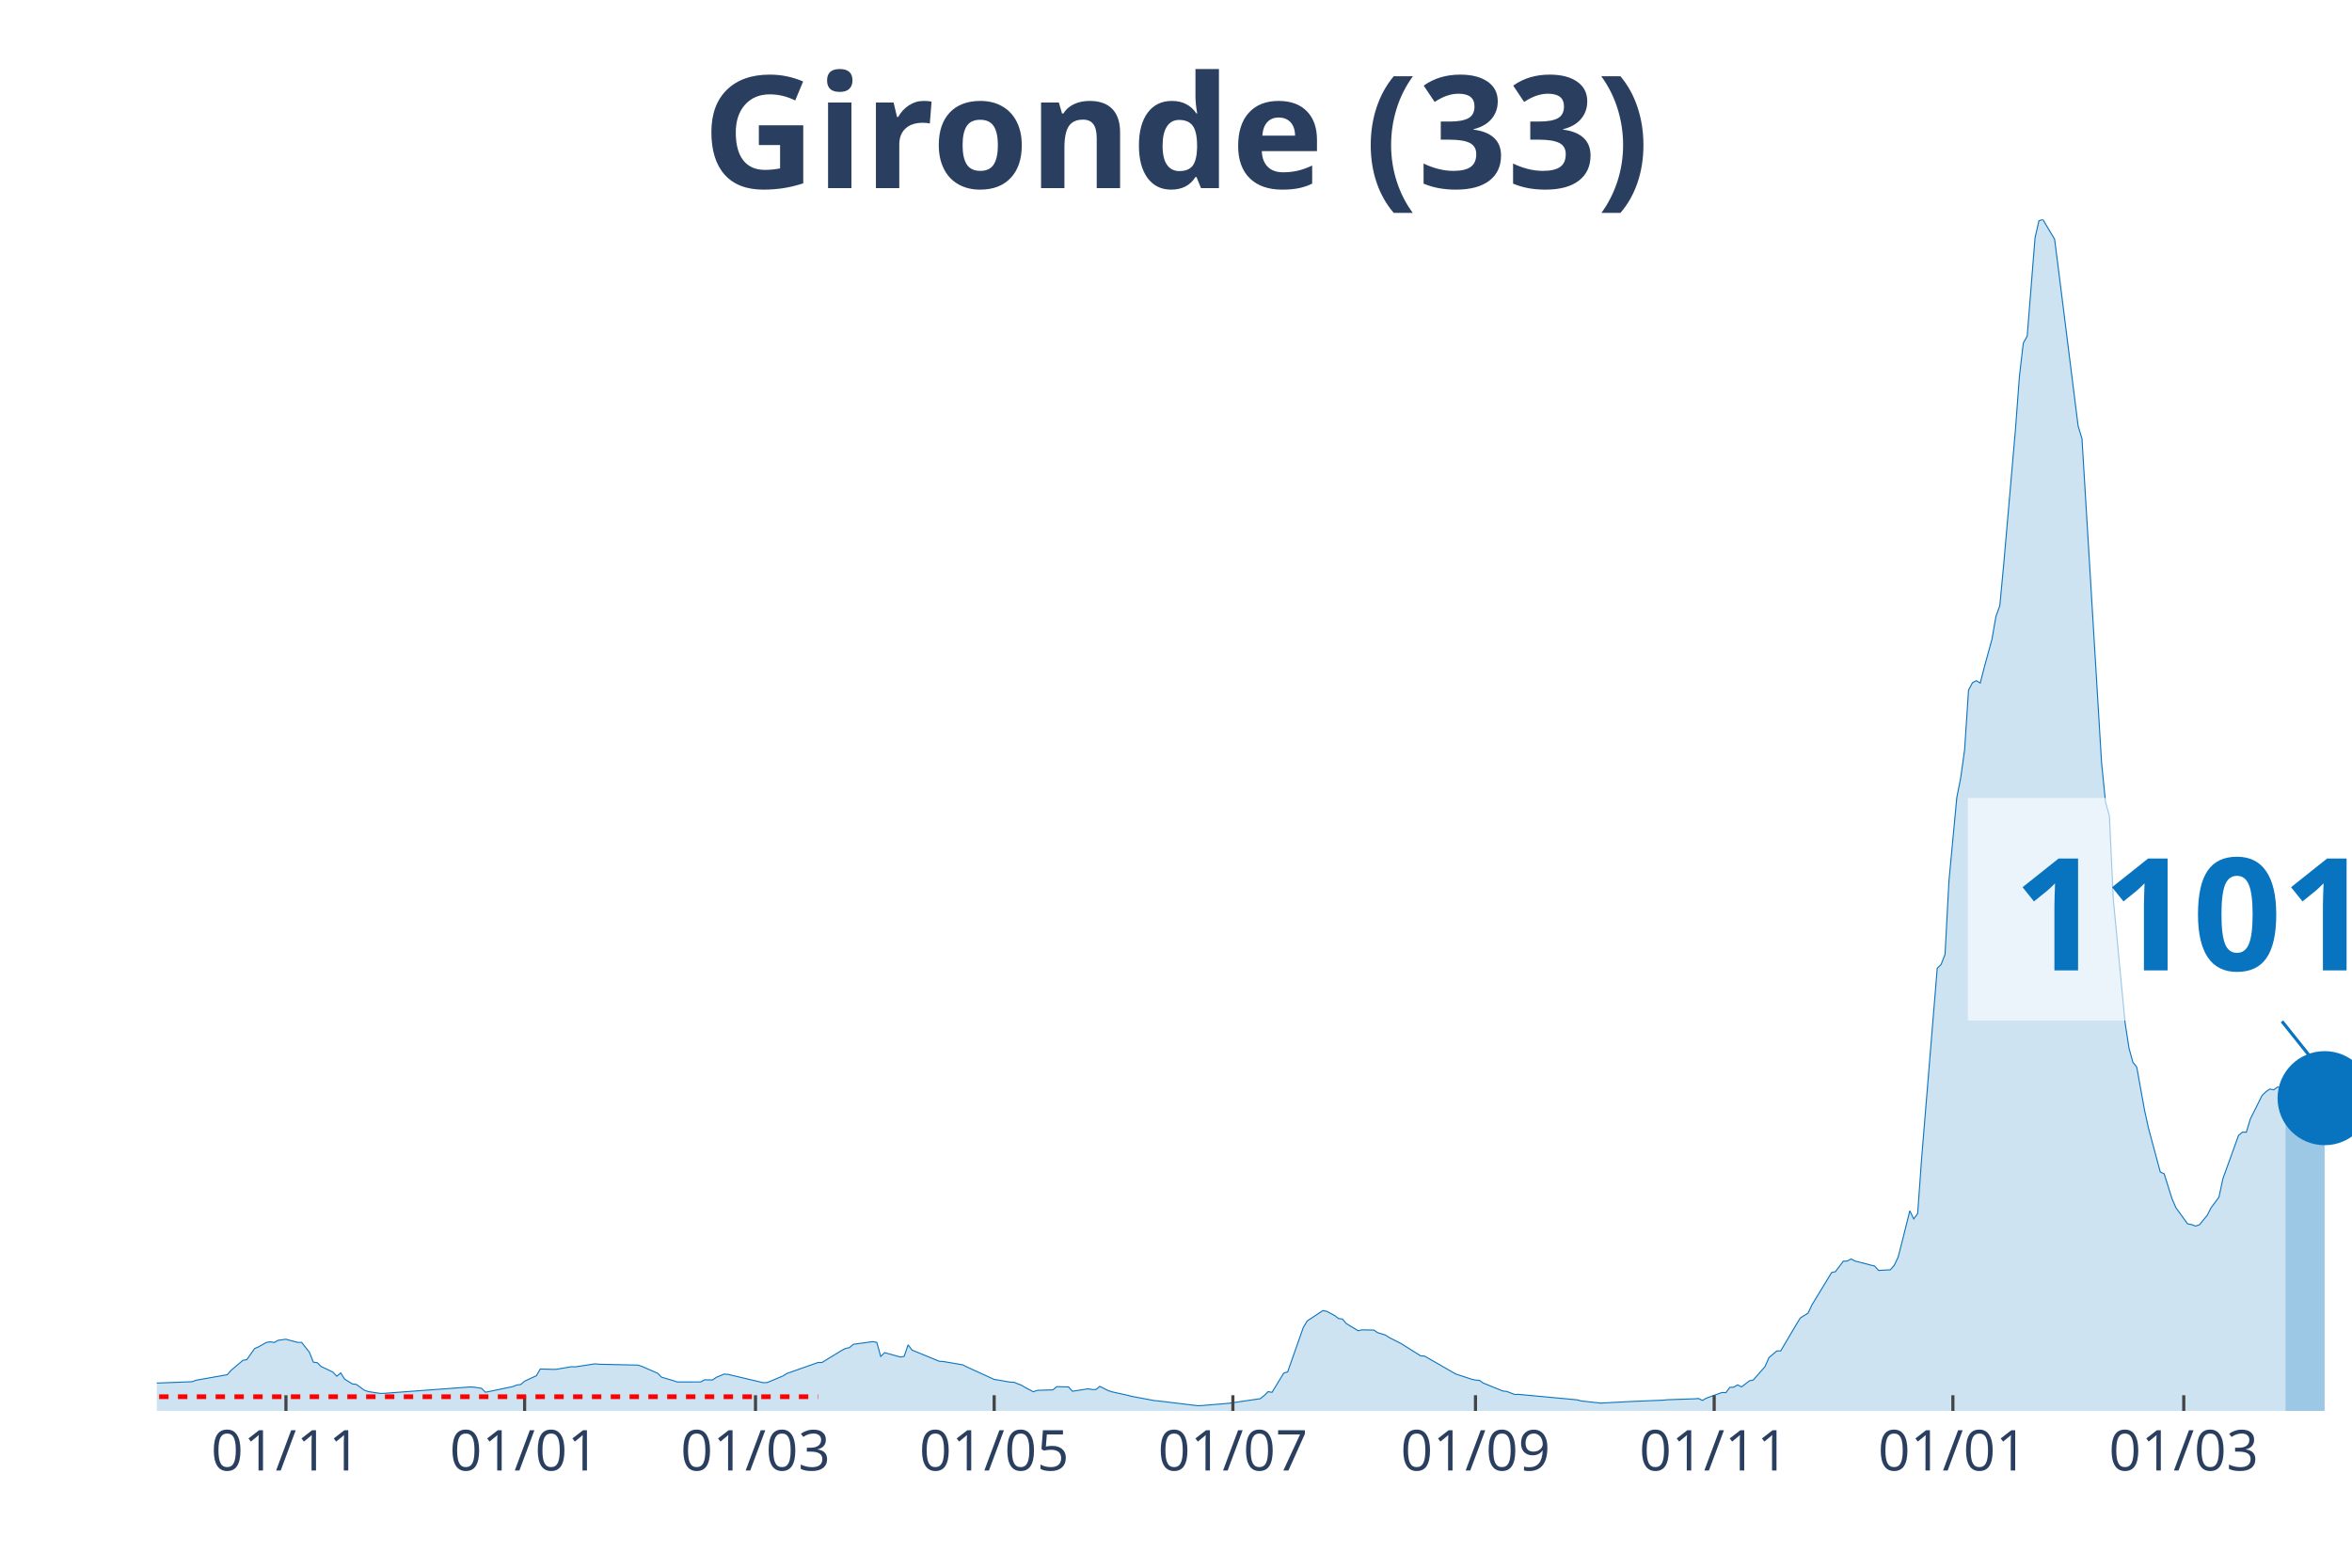
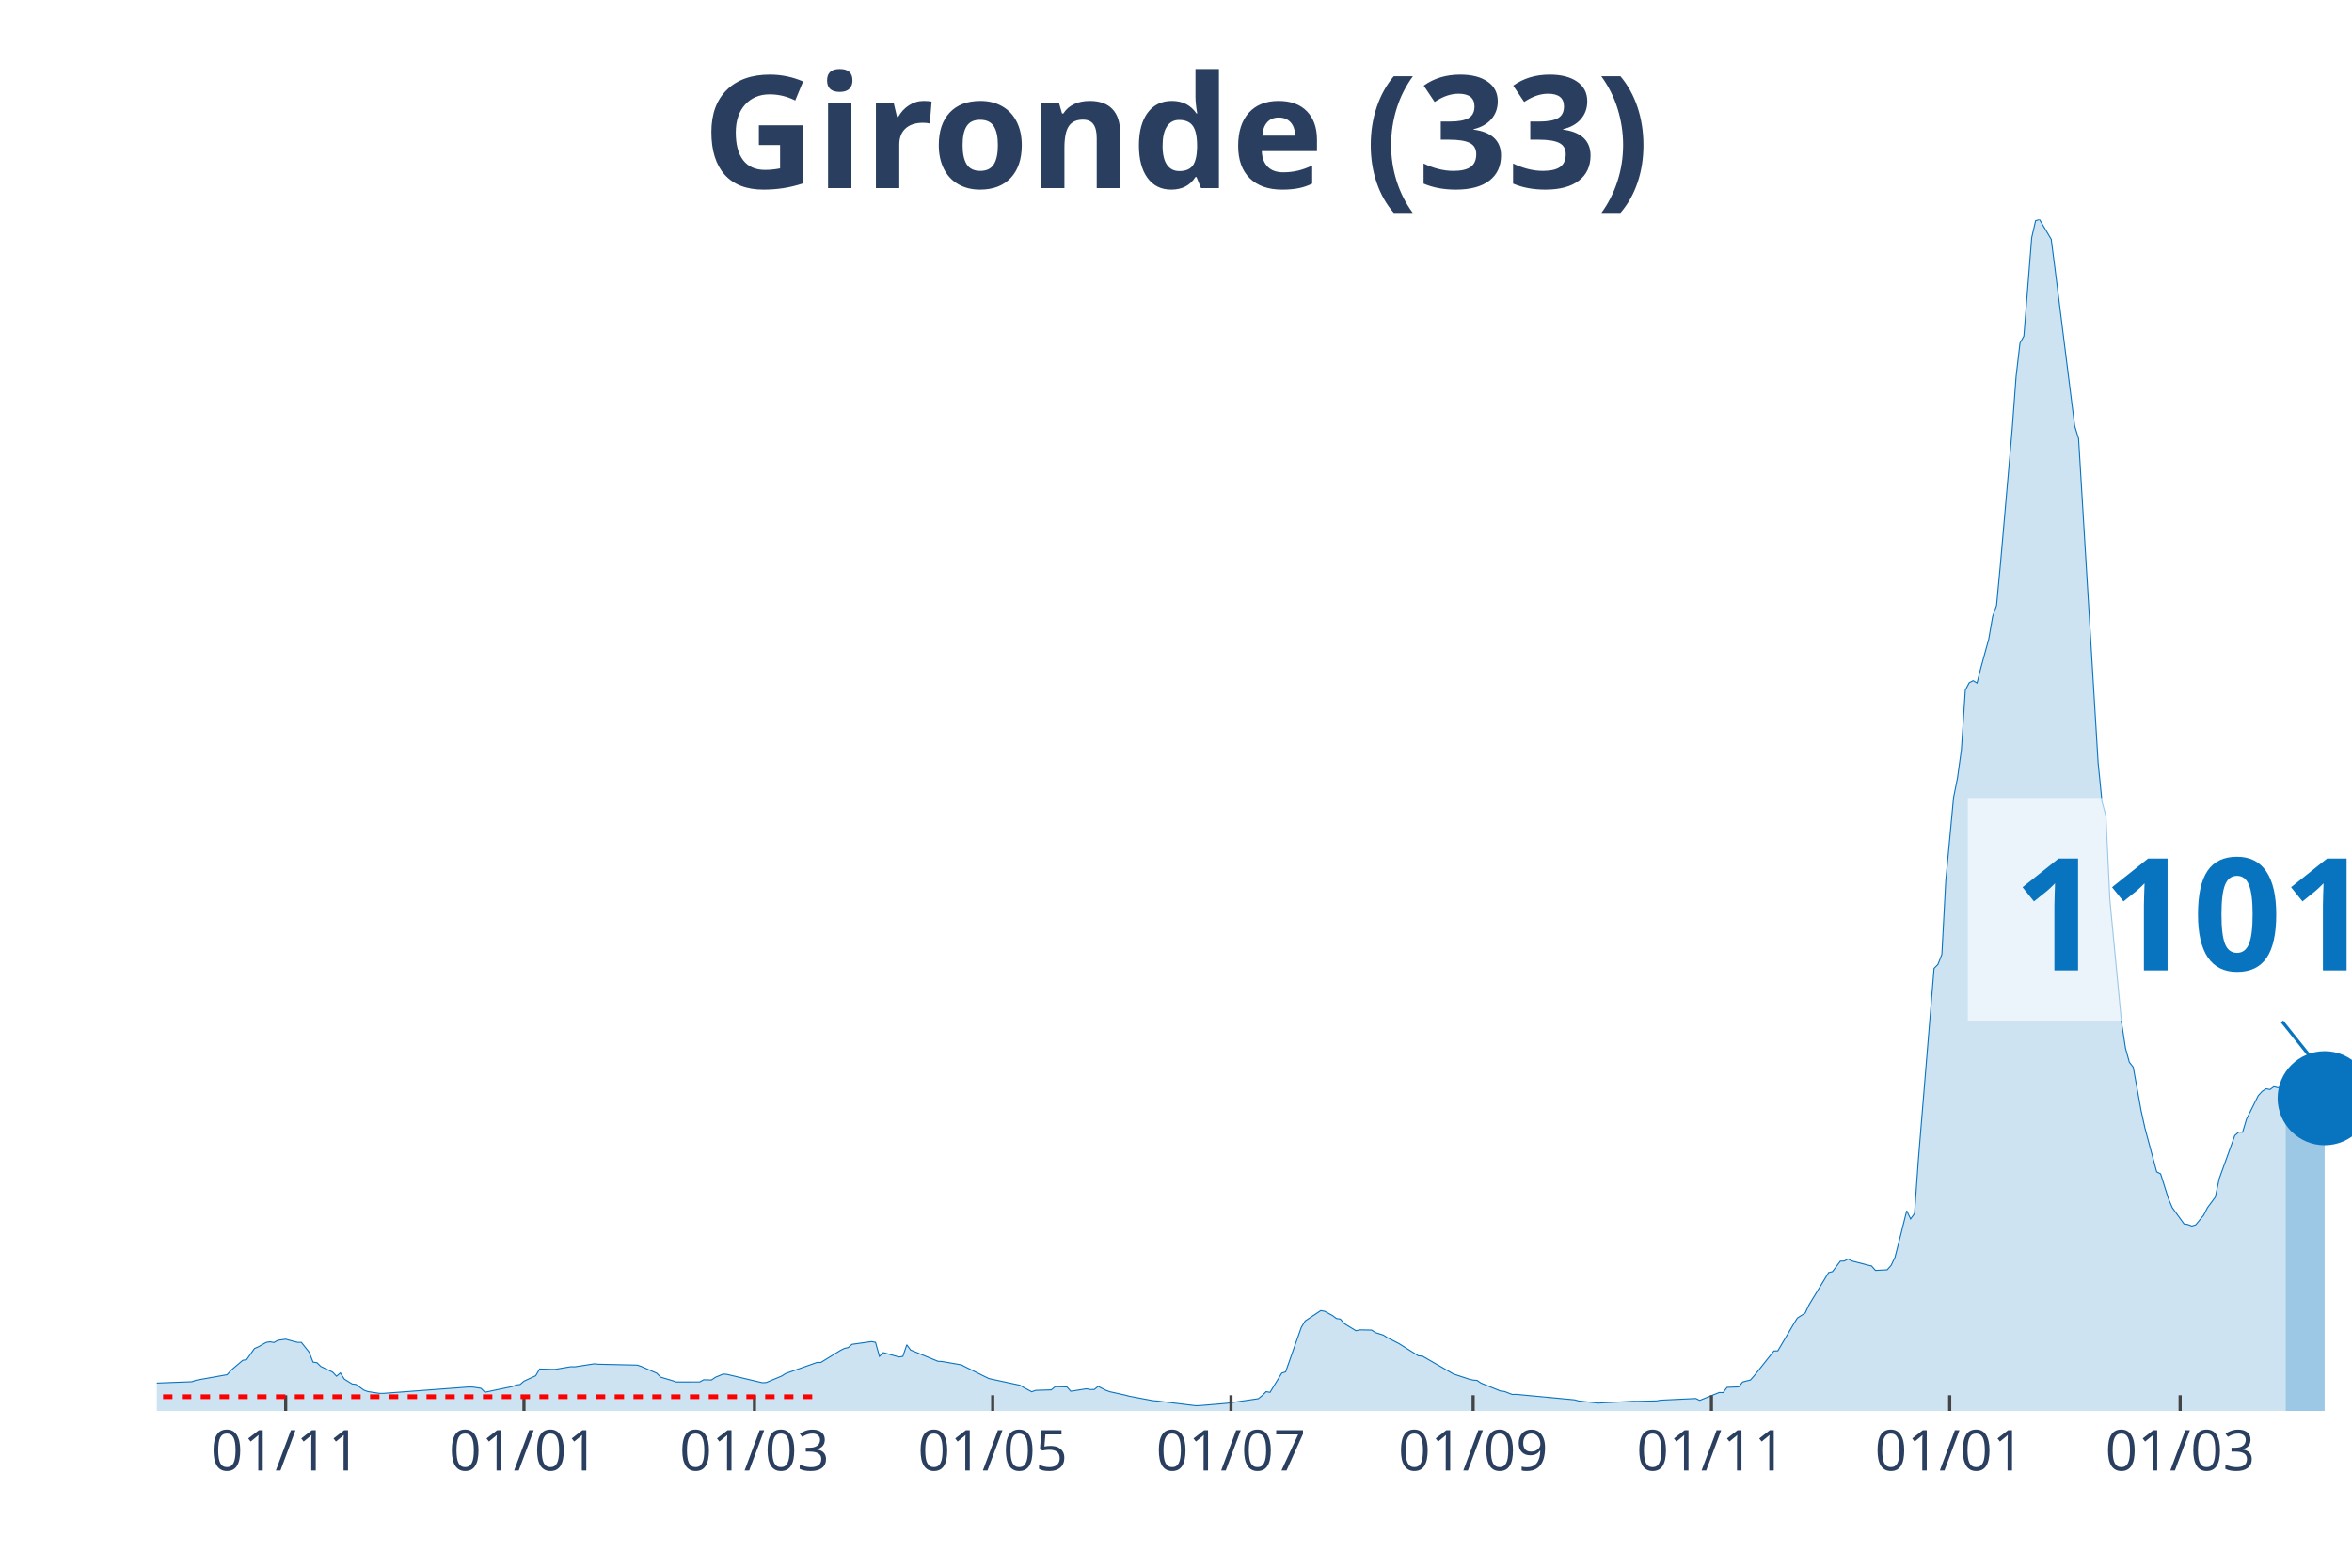
<svg xmlns="http://www.w3.org/2000/svg" class="main-svg" width="1125" height="750" style="" viewBox="0 0 750 500">
  <rect x="0" y="0" width="750" height="500" style="fill: rgb(0, 0, 0); fill-opacity: 0;" />
-   <defs id="defs-b20a45">
+   <defs id="defs-135006">
    <g class="clips">
-       <clipPath id="clipb20a45xyplot" class="plotclip">
+       <clipPath id="clip135006xyplot" class="plotclip">
        <rect width="700" height="380" />
      </clipPath>
-       <clipPath class="axesclip" id="clipb20a45x">
+       <clipPath class="axesclip" id="clip135006x">
        <rect x="50" y="0" width="700" height="500" />
      </clipPath>
-       <clipPath class="axesclip" id="clipb20a45y">
+       <clipPath class="axesclip" id="clip135006y">
        <rect x="0" y="70" width="750" height="380" />
      </clipPath>
-       <clipPath class="axesclip" id="clipb20a45xy">
+       <clipPath class="axesclip" id="clip135006xy">
        <rect x="50" y="70" width="700" height="380" />
      </clipPath>
    </g>
    <g class="gradients" />
  </defs>
  <g class="bglayer">
    <rect class="bg" x="50" y="70" width="700" height="380" style="fill: rgb(0, 0, 0); fill-opacity: 0; stroke-width: 0;" />
  </g>
  <g class="layer-below">
    <g class="imagelayer" />
    <g class="shapelayer" />
  </g>
  <g class="cartesianlayer">
    <g class="subplot xy">
      <g class="layer-subplot">
        <g class="shapelayer" />
        <g class="imagelayer" />
      </g>
      <g class="gridlayer">
        <g class="x">
-           <path class="xgrid crisp" transform="translate(91.18,0)" d="M0,70v380" style="stroke: rgb(255, 255, 255); stroke-opacity: 1; stroke-width: 1px;" />
-           <path class="xgrid crisp" transform="translate(167.29,0)" d="M0,70v380" style="stroke: rgb(255, 255, 255); stroke-opacity: 1; stroke-width: 1px;" />
-           <path class="xgrid crisp" transform="translate(240.91,0)" d="M0,70v380" style="stroke: rgb(255, 255, 255); stroke-opacity: 1; stroke-width: 1px;" />
-           <path class="xgrid crisp" transform="translate(317.02,0)" d="M0,70v380" style="stroke: rgb(255, 255, 255); stroke-opacity: 1; stroke-width: 1px;" />
-           <path class="xgrid crisp" transform="translate(393.14,0)" d="M0,70v380" style="stroke: rgb(255, 255, 255); stroke-opacity: 1; stroke-width: 1px;" />
-           <path class="xgrid crisp" transform="translate(470.5,0)" d="M0,70v380" style="stroke: rgb(255, 255, 255); stroke-opacity: 1; stroke-width: 1px;" />
-           <path class="xgrid crisp" transform="translate(546.61,0)" d="M0,70v380" style="stroke: rgb(255, 255, 255); stroke-opacity: 1; stroke-width: 1px;" />
-           <path class="xgrid crisp" transform="translate(622.73,0)" d="M0,70v380" style="stroke: rgb(255, 255, 255); stroke-opacity: 1; stroke-width: 1px;" />
-           <path class="xgrid crisp" transform="translate(696.35,0)" d="M0,70v380" style="stroke: rgb(255, 255, 255); stroke-opacity: 1; stroke-width: 1px;" />
+           <path class="xgrid crisp" transform="translate(91.1,0)" d="M0,70v380" style="stroke: rgb(255, 255, 255); stroke-opacity: 1; stroke-width: 1px;" />
+           <path class="xgrid crisp" transform="translate(167.08,0)" d="M0,70v380" style="stroke: rgb(255, 255, 255); stroke-opacity: 1; stroke-width: 1px;" />
+           <path class="xgrid crisp" transform="translate(240.57,0)" d="M0,70v380" style="stroke: rgb(255, 255, 255); stroke-opacity: 1; stroke-width: 1px;" />
+           <path class="xgrid crisp" transform="translate(316.55,0)" d="M0,70v380" style="stroke: rgb(255, 255, 255); stroke-opacity: 1; stroke-width: 1px;" />
+           <path class="xgrid crisp" transform="translate(392.53,0)" d="M0,70v380" style="stroke: rgb(255, 255, 255); stroke-opacity: 1; stroke-width: 1px;" />
+           <path class="xgrid crisp" transform="translate(469.75,0)" d="M0,70v380" style="stroke: rgb(255, 255, 255); stroke-opacity: 1; stroke-width: 1px;" />
+           <path class="xgrid crisp" transform="translate(545.73,0)" d="M0,70v380" style="stroke: rgb(255, 255, 255); stroke-opacity: 1; stroke-width: 1px;" />
+           <path class="xgrid crisp" transform="translate(621.71,0)" d="M0,70v380" style="stroke: rgb(255, 255, 255); stroke-opacity: 1; stroke-width: 1px;" />
+           <path class="xgrid crisp" transform="translate(695.2,0)" d="M0,70v380" style="stroke: rgb(255, 255, 255); stroke-opacity: 1; stroke-width: 1px;" />
        </g>
        <g class="y" />
      </g>
      <g class="zerolinelayer" />
      <path class="xlines-below" />
      <path class="ylines-below" />
      <g class="overlines-below" />
      <g class="xaxislayer-below" />
      <g class="yaxislayer-below" />
      <g class="overaxes-below" />
-       <g class="plot" transform="translate(50, 70)" clip-path="url('#clipb20a45xyplot')">
+       <g class="plot" transform="translate(50, 70)" clip-path="url('#clip135006xyplot')">
        <g class="scatterlayer mlayer">
-           <g class="trace scatter trace639c94" style="stroke-miterlimit: 2;">
+           <g class="trace scatter trace9fcafe" style="stroke-miterlimit: 2;">
            <g class="fills">
              <g>
-                 <path class="js-fill" d="M678.79,380L-169.7,380L-169.7,379.86L-58.65,378.04L-57.4,377.75L-42.42,368.64L-41.18,368.59L-36.19,364.74L-34.94,364.13L-29.95,364.72L-28.7,365.63L-18.72,367.14L-17.47,367.12L-13.73,367.65L-12.48,368.68L-6.24,370.76L-4.99,370.84L-1.25,371.15L0,371.12L11.23,370.69L12.48,370.22L22.46,368.45L23.71,367.04L27.45,363.87L28.7,363.65L31.19,360.1L32.44,359.57L34.94,358.15L36.19,357.96L37.43,358.18L38.68,357.48L41.18,357.13L42.42,357.48L44.92,358.14L46.17,358.14L48.66,361.27L49.91,364.44L51.16,364.62L52.41,365.83L56.15,367.61L57.4,368.93L58.65,367.88L59.89,369.85L62.39,371.4L63.64,371.55L66.13,373.36L67.38,373.82L71.12,374.4L72.37,374.4L99.82,372.36L101.07,372.41L103.57,372.79L104.81,374.05L113.55,372.23L114.8,371.73L116.04,371.58L117.29,370.51L121.03,368.78L122.28,366.63L126.02,366.74L127.27,366.74L132.26,365.9L133.51,365.94L139.75,364.98L141,365.11L153.48,365.39L154.72,365.81L159.71,367.98L160.96,369.24L164.71,370.34L165.95,370.77L173.44,370.76L174.69,370.07L177.18,370.13L178.43,369.28L180.93,368.24L182.17,368.35L193.4,371L194.65,370.95L199.64,368.86L200.89,368.07L210.87,364.55L212.12,364.55L218.36,360.72L219.61,360.08L220.86,359.81L222.1,358.76L228.34,357.89L229.59,358.14L230.84,362.61L232.09,361.41L237.08,362.8L238.32,362.61L239.57,358.92L240.82,360.59L249.55,364.18L250.8,364.24L257.04,365.31L258.29,365.97L267.02,369.95L268.27,370.14L272.01,370.8L273.26,370.85L275.76,371.82L277.01,372.57L279.5,373.89L280.75,373.44L285.74,373.28L286.99,372.26L290.73,372.34L291.98,373.73L296.97,372.94L298.22,373.18L299.47,373.17L300.71,372.16L303.21,373.44L304.46,373.88L309.45,374.98L310.7,375.32L318.18,376.72L319.43,376.82L331.91,378.34L333.16,378.3L340.64,377.67L341.89,377.56L351.87,376.1L353.12,375.1L354.37,373.85L355.61,374.08L359.36,367.94L360.61,367.54L365.6,353.35L366.84,351.3L371.84,348L373.08,348.23L375.58,349.58L376.83,350.52L378.07,350.7L379.32,352.14L383.07,354.42L384.31,354.15L388.06,354.21L389.3,355.03L391.8,355.81L393.05,356.62L396.79,358.52L398.04,359.31L403.03,362.44L404.28,362.51L413.01,367.54L414.26,368.24L419.25,369.88L420.5,370.17L421.75,370.26L422.99,371.12L429.23,373.65L430.48,373.79L432.98,374.75L434.22,374.72L452.94,376.47L454.19,376.82L460.43,377.51L461.68,377.44L470.41,376.98L471.66,376.93L480.39,376.57L481.64,376.44L490.37,376.14L491.62,376.04L492.87,376.64L494.12,375.93L499.11,374.12L500.36,374.16L501.6,372.49L502.85,372.42L504.1,371.69L505.35,372.33L507.84,370.4L509.09,370.13L512.83,365.85L514.08,362.99L516.58,360.88L517.83,360.85L522.82,352.39L524.06,350.37L526.56,348.79L527.81,346.14L534.05,335.88L535.29,335.57L537.79,332.24L539.04,332.2L540.29,331.53L541.53,332.2L545.28,333.15L546.52,333.49L547.77,333.77L549.02,335.19L552.76,334.99L554.01,333.61L555.26,330.99L556.51,326.14L559,316.17L560.25,318.77L561.5,317.05L562.75,299.64L567.74,238.83L568.98,237.59L570.23,234.38L571.48,210.94L573.98,184.36L575.22,178.13L576.47,169.14L577.72,150.11L578.97,147.75L580.21,147.1L581.46,147.84L582.71,142.93L585.2,133.85L586.45,126.63L587.7,123.14L588.95,109.85L592.69,66.9L593.94,50.12L595.19,39.4L596.43,37.19L598.93,5.82L600.18,0.4L601.43,0L602.67,2.11L605.17,6.31L606.42,16.06L612.66,65.82L613.9,69.93L620.14,173.23L621.39,185.66L622.64,190.24L623.89,216.86L627.63,256.07L628.88,264.26L630.12,268.78L631.37,270.38L633.87,284.23L635.12,289.87L638.86,303.78L640.11,304.38L642.6,312.29L643.85,315.19L647.59,320.35L648.84,320.56L650.09,321.04L651.34,320.64L653.83,317.61L655.08,315.18L657.58,311.81L658.82,305.96L663.81,292.16L665.06,291.07L666.31,291.12L667.56,286.93L671.3,279.43L672.55,278.18L673.8,277.34L675.04,277.59L676.29,276.68L677.54,277.01L678.79,276.81" style="fill: rgb(8, 115, 191); fill-opacity: 0.2; stroke-width: 0;" />
+                 <path class="js-fill" d="M678.83,380L-169.4,380L-169.4,379.86L-58.54,378.04L-57.3,377.75L-42.35,368.64L-41.1,368.59L-36.12,364.74L-34.88,364.13L-29.89,364.72L-28.65,365.63L-18.68,367.14L-17.44,367.12L-13.7,367.65L-12.46,368.68L-6.23,370.76L-4.98,370.84L-1.25,371.15L0,371.12L11.21,370.69L12.46,370.22L22.42,368.45L23.67,367.04L27.4,363.87L28.65,363.65L31.14,360.1L32.38,359.57L34.88,358.15L36.12,357.96L37.37,358.18L38.61,357.48L41.1,357.13L42.35,357.48L44.84,358.14L46.09,358.14L48.58,361.27L49.82,364.44L51.07,364.62L52.31,365.83L56.05,367.61L57.3,368.93L58.54,367.88L59.79,369.85L62.28,371.4L63.52,371.55L66.01,373.36L67.26,373.82L71,374.4L72.24,374.4L99.64,372.36L100.89,372.41L103.38,372.79L104.63,374.05L113.35,372.23L114.59,371.73L115.84,371.58L117.08,370.51L120.82,368.78L122.06,366.63L125.8,366.74L127.05,366.74L132.03,365.9L133.27,365.94L139.5,364.98L140.75,365.11L153.2,365.39L154.45,365.81L159.43,367.98L160.68,369.24L164.41,370.34L165.66,370.77L173.13,370.76L174.38,370.07L176.87,370.13L178.11,369.28L180.6,368.24L181.85,368.35L193.06,371L194.31,370.95L199.29,368.86L200.53,368.07L210.5,364.55L211.74,364.55L217.97,360.72L219.22,360.08L220.46,359.81L221.71,358.76L227.94,357.89L229.18,358.14L230.43,362.61L231.67,361.41L236.65,362.8L237.9,362.61L239.15,358.92L240.39,360.59L249.11,364.18L250.36,364.24L256.58,365.31L257.83,365.97L265.3,369.67L266.55,369.95L275.27,371.82L276.51,372.57L279,373.89L280.25,373.44L285.23,373.28L286.48,372.26L290.21,372.34L291.46,373.73L296.44,372.94L297.69,373.18L298.93,373.17L300.18,372.16L302.67,373.44L303.91,373.88L308.9,374.98L310.14,375.32L317.62,376.72L318.86,376.82L331.32,378.34L332.56,378.3L340.04,377.67L341.28,377.56L351.25,376.1L352.49,375.1L353.74,373.85L354.98,374.08L358.72,367.94L359.96,367.54L364.95,353.35L366.19,351.3L371.17,348L372.42,348.23L374.91,349.58L376.16,350.52L377.4,350.7L378.65,352.14L382.38,354.42L383.63,354.15L387.37,354.21L388.61,355.03L391.1,355.81L392.35,356.62L396.09,358.52L397.33,359.31L402.31,362.44L403.56,362.51L412.28,367.54L413.52,368.24L418.51,369.88L419.75,370.17L421,370.26L422.24,371.12L428.47,373.65L429.72,373.79L432.21,374.75L433.45,374.72L452.14,376.47L453.38,376.82L459.61,377.51L460.85,377.44L470.82,376.93L472.06,376.95L478.29,376.8L479.54,376.57L490.75,376.04L491.99,376.64L496.98,374.62L498.22,374.12L499.47,374.16L500.71,372.49L504.45,372.33L505.69,370.76L508.19,370.13L509.43,368.72L515.66,360.88L516.9,360.85L521.89,352.39L523.13,350.37L525.62,348.79L526.87,346.14L533.1,335.88L534.34,335.57L536.83,332.24L538.08,332.2L539.32,331.53L540.57,332.2L544.31,333.15L545.55,333.49L546.8,333.77L548.04,335.19L551.78,334.99L553.02,333.61L554.27,330.99L555.52,326.14L558.01,316.17L559.25,318.77L560.5,317.05L561.74,299.64L566.73,238.83L567.97,237.59L569.22,234.38L570.46,210.94L572.95,184.36L574.2,178.13L575.44,169.14L576.69,150.11L577.94,147.75L579.18,147.1L580.43,147.84L581.67,142.93L584.16,133.85L585.41,126.63L586.65,123.14L587.9,109.85L591.64,66.9L592.88,50.12L594.13,39.4L595.37,37.19L597.86,5.82L599.11,0.4L600.36,0L601.6,2.11L604.09,6.31L605.34,16.06L611.57,65.82L612.81,69.93L619.04,173.23L620.28,185.66L621.53,190.24L622.78,216.86L626.51,256.07L627.76,264.26L629,268.78L630.25,270.38L632.74,284.23L633.99,289.87L637.72,303.78L638.97,304.38L641.46,312.29L642.7,315.19L646.44,320.35L647.69,320.56L648.93,321.04L650.18,320.64L652.67,317.61L653.91,315.18L656.41,311.81L657.65,305.96L662.63,292.16L663.88,291.07L665.12,291.11L666.37,286.92L670.11,279.42L671.35,278.08L672.6,277.24L673.84,277.49L675.09,276.59L676.33,276.91L678.83,276.41" style="fill: rgb(8, 115, 191); fill-opacity: 0.2; stroke-width: 0;" />
              </g>
            </g>
            <g class="errorbars" />
            <g class="lines">
-               <path class="js-line" d="M-169.7,379.86L-58.65,378.04L-57.4,377.75L-42.42,368.64L-41.18,368.59L-36.19,364.74L-34.94,364.13L-29.95,364.72L-28.7,365.63L-18.72,367.14L-17.47,367.12L-13.73,367.65L-12.48,368.68L-6.24,370.76L-4.99,370.84L-1.25,371.15L0,371.12L11.23,370.69L12.48,370.22L22.46,368.45L23.71,367.04L27.45,363.87L28.7,363.65L31.19,360.1L32.44,359.57L34.94,358.15L36.19,357.96L37.43,358.18L38.68,357.48L41.18,357.13L42.42,357.48L44.92,358.14L46.17,358.14L48.66,361.27L49.91,364.44L51.16,364.62L52.41,365.83L56.15,367.61L57.4,368.93L58.65,367.88L59.89,369.85L62.39,371.4L63.64,371.55L66.13,373.36L67.38,373.82L71.12,374.4L72.37,374.4L99.82,372.36L101.07,372.41L103.57,372.79L104.81,374.05L113.55,372.23L114.8,371.73L116.04,371.58L117.29,370.51L121.03,368.78L122.28,366.63L126.02,366.74L127.27,366.74L132.26,365.9L133.51,365.94L139.75,364.98L141,365.11L153.48,365.39L154.72,365.81L159.71,367.98L160.96,369.24L164.71,370.34L165.95,370.77L173.44,370.76L174.69,370.07L177.18,370.13L178.43,369.28L180.93,368.24L182.17,368.35L193.4,371L194.65,370.95L199.64,368.86L200.89,368.07L210.87,364.55L212.12,364.55L218.36,360.72L219.61,360.08L220.86,359.81L222.1,358.76L228.34,357.89L229.59,358.14L230.84,362.61L232.09,361.41L237.08,362.8L238.32,362.61L239.57,358.92L240.82,360.59L249.55,364.18L250.8,364.24L257.04,365.31L258.29,365.97L267.02,369.95L268.27,370.14L272.01,370.8L273.26,370.85L275.76,371.82L277.01,372.57L279.5,373.89L280.75,373.44L285.74,373.28L286.99,372.26L290.73,372.34L291.98,373.73L296.97,372.94L298.22,373.18L299.47,373.17L300.71,372.16L303.21,373.44L304.46,373.88L309.45,374.98L310.7,375.32L318.18,376.72L319.43,376.82L331.91,378.34L333.16,378.3L340.64,377.67L341.89,377.56L351.87,376.1L353.12,375.1L354.37,373.85L355.61,374.08L359.36,367.94L360.61,367.54L365.6,353.35L366.84,351.3L371.84,348L373.08,348.23L375.58,349.58L376.83,350.52L378.07,350.7L379.32,352.14L383.07,354.42L384.31,354.15L388.06,354.21L389.3,355.03L391.8,355.81L393.05,356.62L396.79,358.52L398.04,359.31L403.03,362.44L404.28,362.51L413.01,367.54L414.26,368.24L419.25,369.88L420.5,370.17L421.75,370.26L422.99,371.12L429.23,373.65L430.48,373.79L432.98,374.75L434.22,374.72L452.94,376.47L454.19,376.82L460.43,377.51L461.68,377.44L470.41,376.98L471.66,376.93L480.39,376.57L481.64,376.44L490.37,376.14L491.62,376.04L492.87,376.64L494.12,375.93L499.11,374.12L500.36,374.16L501.6,372.49L502.85,372.42L504.1,371.69L505.35,372.33L507.84,370.4L509.09,370.13L512.83,365.85L514.08,362.99L516.58,360.88L517.83,360.85L522.82,352.39L524.06,350.37L526.56,348.79L527.81,346.14L534.05,335.88L535.29,335.57L537.79,332.24L539.04,332.2L540.29,331.53L541.53,332.2L545.28,333.15L546.52,333.49L547.77,333.77L549.02,335.19L552.76,334.99L554.01,333.61L555.26,330.99L556.51,326.14L559,316.17L560.25,318.77L561.5,317.05L562.75,299.64L567.74,238.83L568.98,237.59L570.23,234.38L571.48,210.94L573.98,184.36L575.22,178.13L576.47,169.14L577.72,150.11L578.97,147.75L580.21,147.1L581.46,147.84L582.71,142.93L585.2,133.85L586.45,126.63L587.7,123.14L588.95,109.85L592.69,66.9L593.94,50.12L595.19,39.4L596.43,37.19L598.93,5.82L600.18,0.4L601.43,0L602.67,2.11L605.17,6.31L606.42,16.06L612.66,65.82L613.9,69.93L620.14,173.23L621.39,185.66L622.64,190.24L623.89,216.86L627.63,256.07L628.88,264.26L630.12,268.78L631.37,270.38L633.87,284.23L635.12,289.87L638.86,303.78L640.11,304.38L642.6,312.29L643.85,315.19L647.59,320.35L648.84,320.56L650.09,321.04L651.34,320.64L653.83,317.61L655.08,315.18L657.58,311.81L658.82,305.96L663.81,292.16L665.06,291.07L666.31,291.12L667.56,286.93L671.3,279.43L672.55,278.18L673.8,277.34L675.04,277.59L676.29,276.68L677.54,277.01L678.79,276.81" style="vector-effect: non-scaling-stroke; fill: none; stroke: rgb(8, 115, 191); stroke-opacity: 1; stroke-width: 0.5px; opacity: 1;" />
+               <path class="js-line" d="M-169.4,379.86L-58.54,378.04L-57.3,377.75L-42.35,368.64L-41.1,368.59L-36.12,364.74L-34.88,364.13L-29.89,364.72L-28.65,365.63L-18.68,367.14L-17.44,367.12L-13.7,367.65L-12.46,368.68L-6.23,370.76L-4.98,370.84L-1.25,371.15L0,371.12L11.21,370.69L12.46,370.22L22.42,368.45L23.67,367.04L27.4,363.87L28.65,363.65L31.14,360.1L32.38,359.57L34.88,358.15L36.12,357.96L37.37,358.18L38.61,357.48L41.1,357.13L42.35,357.48L44.84,358.14L46.09,358.14L48.58,361.27L49.82,364.44L51.07,364.62L52.31,365.83L56.05,367.61L57.3,368.93L58.54,367.88L59.79,369.85L62.28,371.4L63.52,371.55L66.01,373.36L67.26,373.82L71,374.4L72.24,374.4L99.64,372.36L100.89,372.41L103.38,372.79L104.63,374.05L113.35,372.23L114.59,371.73L115.84,371.58L117.08,370.51L120.82,368.78L122.06,366.63L125.8,366.74L127.05,366.74L132.03,365.9L133.27,365.94L139.5,364.98L140.75,365.11L153.2,365.39L154.45,365.81L159.43,367.98L160.68,369.24L164.41,370.34L165.66,370.77L173.13,370.76L174.38,370.07L176.87,370.13L178.11,369.28L180.6,368.24L181.85,368.35L193.06,371L194.31,370.95L199.29,368.86L200.53,368.07L210.5,364.55L211.74,364.55L217.97,360.72L219.22,360.08L220.46,359.81L221.71,358.76L227.94,357.89L229.18,358.14L230.43,362.61L231.67,361.41L236.65,362.8L237.9,362.61L239.15,358.92L240.39,360.59L249.11,364.18L250.36,364.24L256.58,365.31L257.83,365.97L265.3,369.67L266.55,369.95L275.27,371.82L276.51,372.57L279,373.89L280.25,373.44L285.23,373.28L286.48,372.26L290.21,372.34L291.46,373.73L296.44,372.94L297.69,373.18L298.93,373.17L300.18,372.16L302.67,373.44L303.91,373.88L308.9,374.98L310.14,375.32L317.62,376.72L318.86,376.82L331.32,378.34L332.56,378.3L340.04,377.67L341.28,377.56L351.25,376.1L352.49,375.1L353.74,373.85L354.98,374.08L358.72,367.94L359.96,367.54L364.95,353.35L366.19,351.3L371.17,348L372.42,348.23L374.91,349.58L376.16,350.52L377.4,350.7L378.65,352.14L382.38,354.42L383.63,354.15L387.37,354.21L388.61,355.03L391.1,355.81L392.35,356.62L396.09,358.52L397.33,359.31L402.31,362.44L403.56,362.51L412.28,367.54L413.52,368.24L418.51,369.88L419.75,370.17L421,370.26L422.24,371.12L428.47,373.65L429.72,373.79L432.21,374.75L433.45,374.72L452.14,376.47L453.38,376.82L459.61,377.51L460.85,377.44L470.82,376.93L472.06,376.95L478.29,376.8L479.54,376.57L490.75,376.04L491.99,376.64L496.98,374.62L498.22,374.12L499.47,374.16L500.71,372.49L504.45,372.33L505.69,370.76L508.19,370.13L509.43,368.72L515.66,360.88L516.9,360.85L521.89,352.39L523.13,350.37L525.62,348.79L526.87,346.14L533.1,335.88L534.34,335.57L536.83,332.24L538.08,332.2L539.32,331.53L540.57,332.2L544.31,333.15L545.55,333.49L546.8,333.77L548.04,335.19L551.78,334.99L553.02,333.61L554.27,330.99L555.52,326.14L558.01,316.17L559.25,318.77L560.5,317.05L561.74,299.64L566.73,238.83L567.97,237.59L569.22,234.38L570.46,210.94L572.95,184.36L574.2,178.13L575.44,169.14L576.69,150.11L577.94,147.75L579.18,147.1L580.43,147.84L581.67,142.93L584.16,133.85L585.41,126.63L586.65,123.14L587.9,109.85L591.64,66.9L592.88,50.12L594.13,39.4L595.37,37.19L597.86,5.82L599.11,0.4L600.36,0L601.6,2.11L604.09,6.31L605.34,16.06L611.57,65.82L612.81,69.93L619.04,173.23L620.28,185.66L621.53,190.24L622.78,216.86L626.51,256.07L627.76,264.26L629,268.78L630.25,270.38L632.74,284.23L633.99,289.87L637.72,303.78L638.97,304.38L641.46,312.29L642.7,315.19L646.44,320.35L647.69,320.56L648.93,321.04L650.18,320.64L652.67,317.61L653.91,315.18L656.41,311.81L657.65,305.96L662.63,292.16L663.88,291.07L665.12,291.11L666.37,286.92L670.11,279.42L671.35,278.08L672.6,277.24L673.84,277.49L675.09,276.59L676.33,276.91L678.83,276.41" style="vector-effect: non-scaling-stroke; fill: none; stroke: rgb(8, 115, 191); stroke-opacity: 1; stroke-width: 0.5px; opacity: 1;" />
            </g>
            <g class="points" />
            <g class="text" />
          </g>
-           <g class="trace scatter trace05ba72" style="stroke-miterlimit: 2;">
+           <g class="trace scatter trace1e6ff7" style="stroke-miterlimit: 2;">
            <g class="fills">
              <g>
-                 <path class="js-fill" d="M691.27,380L678.79,380L678.79,276.81L681.28,276.55L682.53,276.96L683.78,276.97L685.03,278.57L686.27,279.15L687.52,280.64L688.77,281.64L690.02,280.81L691.27,280.25" style="fill: rgb(8, 115, 191); fill-opacity: 0.4; stroke-width: 0;" />
+                 <path class="js-fill" d="M691.28,380L678.83,380L678.83,276.41L682.56,276.96L683.81,278.53L685.05,279.09L686.3,280.58L687.54,281.56L688.79,280.69L691.28,280.26" style="fill: rgb(8, 115, 191); fill-opacity: 0.4; stroke-width: 0;" />
              </g>
            </g>
            <g class="errorbars" />
            <g class="lines">
-               <path class="js-line" d="M678.79,276.81L681.28,276.55L682.53,276.96L683.78,276.97L685.03,278.57L686.27,279.15L687.52,280.64L688.77,281.64L690.02,280.81L691.27,280.25" style="vector-effect: non-scaling-stroke; fill: none; stroke: rgb(8, 115, 191); stroke-opacity: 1; stroke-width: 2px; opacity: 1;" />
+               <path class="js-line" d="M678.83,276.41L682.56,276.96L683.81,278.53L685.05,279.09L686.3,280.58L687.54,281.56L688.79,280.69L691.28,280.26" style="vector-effect: non-scaling-stroke; fill: none; stroke: rgb(8, 115, 191); stroke-opacity: 1; stroke-width: 2px; opacity: 1;" />
            </g>
            <g class="points" />
            <g class="text" />
          </g>
-           <g class="trace scatter trace1426dd" style="stroke-miterlimit: 2; opacity: 1;">
+           <g class="trace scatter traceef4f66" style="stroke-miterlimit: 2; opacity: 1;">
            <g class="fills" />
            <g class="errorbars" />
            <g class="lines" />
            <g class="points">
-               <path class="point" transform="translate(691.27,280.25)" d="M15,0A15,15 0 1,1 0,-15A15,15 0 0,1 15,0Z" style="opacity: 1; stroke-width: 0px; fill: rgb(8, 115, 191); fill-opacity: 1;" />
+               <path class="point" transform="translate(691.28,280.26)" d="M15,0A15,15 0 1,1 0,-15A15,15 0 0,1 15,0Z" style="opacity: 1; stroke-width: 0px; fill: rgb(8, 115, 191); fill-opacity: 1;" />
            </g>
            <g class="text" />
          </g>
        </g>
      </g>
      <g class="overplot" />
      <path class="xlines-above crisp" style="fill: none; stroke-width: 1px; stroke: rgb(0, 0, 0); stroke-opacity: 0;" d="" />
      <path class="ylines-above crisp" style="fill: none;" d="M0,0" />
      <g class="overlines-above" />
      <g class="xaxislayer-above">
-         <path class="xtick ticks crisp" d="M0,450v-5" transform="translate(91.18,0)" style="stroke: rgb(68, 68, 68); stroke-opacity: 1; stroke-width: 1px;" />
-         <path class="xtick ticks crisp" d="M0,450v-5" transform="translate(167.29,0)" style="stroke: rgb(68, 68, 68); stroke-opacity: 1; stroke-width: 1px;" />
-         <path class="xtick ticks crisp" d="M0,450v-5" transform="translate(240.91,0)" style="stroke: rgb(68, 68, 68); stroke-opacity: 1; stroke-width: 1px;" />
-         <path class="xtick ticks crisp" d="M0,450v-5" transform="translate(317.02,0)" style="stroke: rgb(68, 68, 68); stroke-opacity: 1; stroke-width: 1px;" />
-         <path class="xtick ticks crisp" d="M0,450v-5" transform="translate(393.14,0)" style="stroke: rgb(68, 68, 68); stroke-opacity: 1; stroke-width: 1px;" />
-         <path class="xtick ticks crisp" d="M0,450v-5" transform="translate(470.5,0)" style="stroke: rgb(68, 68, 68); stroke-opacity: 1; stroke-width: 1px;" />
-         <path class="xtick ticks crisp" d="M0,450v-5" transform="translate(546.61,0)" style="stroke: rgb(68, 68, 68); stroke-opacity: 1; stroke-width: 1px;" />
-         <path class="xtick ticks crisp" d="M0,450v-5" transform="translate(622.73,0)" style="stroke: rgb(68, 68, 68); stroke-opacity: 1; stroke-width: 1px;" />
-         <path class="xtick ticks crisp" d="M0,450v-5" transform="translate(696.35,0)" style="stroke: rgb(68, 68, 68); stroke-opacity: 1; stroke-width: 1px;" />
+         <path class="xtick ticks crisp" d="M0,450v-5" transform="translate(91.1,0)" style="stroke: rgb(68, 68, 68); stroke-opacity: 1; stroke-width: 1px;" />
+         <path class="xtick ticks crisp" d="M0,450v-5" transform="translate(167.08,0)" style="stroke: rgb(68, 68, 68); stroke-opacity: 1; stroke-width: 1px;" />
+         <path class="xtick ticks crisp" d="M0,450v-5" transform="translate(240.57,0)" style="stroke: rgb(68, 68, 68); stroke-opacity: 1; stroke-width: 1px;" />
+         <path class="xtick ticks crisp" d="M0,450v-5" transform="translate(316.55,0)" style="stroke: rgb(68, 68, 68); stroke-opacity: 1; stroke-width: 1px;" />
+         <path class="xtick ticks crisp" d="M0,450v-5" transform="translate(392.53,0)" style="stroke: rgb(68, 68, 68); stroke-opacity: 1; stroke-width: 1px;" />
+         <path class="xtick ticks crisp" d="M0,450v-5" transform="translate(469.75,0)" style="stroke: rgb(68, 68, 68); stroke-opacity: 1; stroke-width: 1px;" />
+         <path class="xtick ticks crisp" d="M0,450v-5" transform="translate(545.73,0)" style="stroke: rgb(68, 68, 68); stroke-opacity: 1; stroke-width: 1px;" />
+         <path class="xtick ticks crisp" d="M0,450v-5" transform="translate(621.71,0)" style="stroke: rgb(68, 68, 68); stroke-opacity: 1; stroke-width: 1px;" />
+         <path class="xtick ticks crisp" d="M0,450v-5" transform="translate(695.2,0)" style="stroke: rgb(68, 68, 68); stroke-opacity: 1; stroke-width: 1px;" />
        <g class="xtick">
-           <text text-anchor="middle" x="0" y="469" transform="translate(91.18,0)" style="font-family: 'Open Sans', verdana, arial, sans-serif; font-size: 18px; fill: rgb(42, 63, 95); fill-opacity: 1; white-space: pre;">01/11</text>
+           <text text-anchor="middle" x="0" y="469" transform="translate(91.1,0)" style="font-family: 'Open Sans', verdana, arial, sans-serif; font-size: 18px; fill: rgb(42, 63, 95); fill-opacity: 1; white-space: pre;">01/11</text>
        </g>
        <g class="xtick">
-           <text text-anchor="middle" x="0" y="469" transform="translate(167.29,0)" style="font-family: 'Open Sans', verdana, arial, sans-serif; font-size: 18px; fill: rgb(42, 63, 95); fill-opacity: 1; white-space: pre;">01/01</text>
+           <text text-anchor="middle" x="0" y="469" transform="translate(167.08,0)" style="font-family: 'Open Sans', verdana, arial, sans-serif; font-size: 18px; fill: rgb(42, 63, 95); fill-opacity: 1; white-space: pre;">01/01</text>
        </g>
        <g class="xtick">
-           <text text-anchor="middle" x="0" y="469" transform="translate(240.91,0)" style="font-family: 'Open Sans', verdana, arial, sans-serif; font-size: 18px; fill: rgb(42, 63, 95); fill-opacity: 1; white-space: pre;">01/03</text>
+           <text text-anchor="middle" x="0" y="469" transform="translate(240.57,0)" style="font-family: 'Open Sans', verdana, arial, sans-serif; font-size: 18px; fill: rgb(42, 63, 95); fill-opacity: 1; white-space: pre;">01/03</text>
        </g>
        <g class="xtick">
-           <text text-anchor="middle" x="0" y="469" transform="translate(317.02,0)" style="font-family: 'Open Sans', verdana, arial, sans-serif; font-size: 18px; fill: rgb(42, 63, 95); fill-opacity: 1; white-space: pre;">01/05</text>
+           <text text-anchor="middle" x="0" y="469" transform="translate(316.55,0)" style="font-family: 'Open Sans', verdana, arial, sans-serif; font-size: 18px; fill: rgb(42, 63, 95); fill-opacity: 1; white-space: pre;">01/05</text>
        </g>
        <g class="xtick">
-           <text text-anchor="middle" x="0" y="469" transform="translate(393.14,0)" style="font-family: 'Open Sans', verdana, arial, sans-serif; font-size: 18px; fill: rgb(42, 63, 95); fill-opacity: 1; white-space: pre;">01/07</text>
+           <text text-anchor="middle" x="0" y="469" transform="translate(392.53,0)" style="font-family: 'Open Sans', verdana, arial, sans-serif; font-size: 18px; fill: rgb(42, 63, 95); fill-opacity: 1; white-space: pre;">01/07</text>
        </g>
        <g class="xtick">
-           <text text-anchor="middle" x="0" y="469" transform="translate(470.5,0)" style="font-family: 'Open Sans', verdana, arial, sans-serif; font-size: 18px; fill: rgb(42, 63, 95); fill-opacity: 1; white-space: pre;">01/09</text>
+           <text text-anchor="middle" x="0" y="469" transform="translate(469.75,0)" style="font-family: 'Open Sans', verdana, arial, sans-serif; font-size: 18px; fill: rgb(42, 63, 95); fill-opacity: 1; white-space: pre;">01/09</text>
        </g>
        <g class="xtick">
-           <text text-anchor="middle" x="0" y="469" transform="translate(546.61,0)" style="font-family: 'Open Sans', verdana, arial, sans-serif; font-size: 18px; fill: rgb(42, 63, 95); fill-opacity: 1; white-space: pre;">01/11</text>
+           <text text-anchor="middle" x="0" y="469" transform="translate(545.73,0)" style="font-family: 'Open Sans', verdana, arial, sans-serif; font-size: 18px; fill: rgb(42, 63, 95); fill-opacity: 1; white-space: pre;">01/11</text>
        </g>
        <g class="xtick">
-           <text text-anchor="middle" x="0" y="469" transform="translate(622.73,0)" style="font-family: 'Open Sans', verdana, arial, sans-serif; font-size: 18px; fill: rgb(42, 63, 95); fill-opacity: 1; white-space: pre;">01/01</text>
+           <text text-anchor="middle" x="0" y="469" transform="translate(621.71,0)" style="font-family: 'Open Sans', verdana, arial, sans-serif; font-size: 18px; fill: rgb(42, 63, 95); fill-opacity: 1; white-space: pre;">01/01</text>
        </g>
        <g class="xtick">
-           <text text-anchor="middle" x="0" y="469" transform="translate(696.35,0)" style="font-family: 'Open Sans', verdana, arial, sans-serif; font-size: 18px; fill: rgb(42, 63, 95); fill-opacity: 1; white-space: pre;">01/03</text>
+           <text text-anchor="middle" x="0" y="469" transform="translate(695.2,0)" style="font-family: 'Open Sans', verdana, arial, sans-serif; font-size: 18px; fill: rgb(42, 63, 95); fill-opacity: 1; white-space: pre;">01/03</text>
        </g>
      </g>
      <g class="yaxislayer-above" />
      <g class="overaxes-above" />
    </g>
  </g>
  <g class="polarlayer" />
  <g class="ternarylayer" />
  <g class="geolayer" />
  <g class="funnelarealayer" />
  <g class="pielayer" />
  <g class="treemaplayer" />
  <g class="sunburstlayer" />
  <g class="glimages" />
-   <defs id="topdefs-b20a45">
+   <defs id="topdefs-135006">
    <g class="clips" />
  </defs>
  <g class="layer-above">
    <g class="imagelayer" />
    <g class="shapelayer">
-       <path data-index="0" fill-rule="evenodd" d="M-651.25,445.47L260.87,445.47" clip-path="url('#clipb20a45xy')" style="opacity: 1; stroke: rgb(255, 0, 0); stroke-opacity: 1; fill: rgb(0, 0, 0); fill-opacity: 0; stroke-dasharray: 3px, 3px; stroke-width: 1.5px;" />
+       <path data-index="0" fill-rule="evenodd" d="M-650,445.47L260.5,445.47" clip-path="url('#clip135006xy')" style="opacity: 1; stroke: rgb(255, 0, 0); stroke-opacity: 1; fill: rgb(0, 0, 0); fill-opacity: 0; stroke-dasharray: 3px, 3px; stroke-width: 1.5px;" />
    </g>
  </g>
  <g class="infolayer">
    <g class="g-gtitle">
      <text class="gtitle" x="375" y="25" text-anchor="middle" dy="0.7em" style="font-family: 'Open Sans', verdana, arial, sans-serif; font-size: 50px; fill: rgb(42, 63, 95); opacity: 1; font-weight: normal; white-space: pre;">
        <tspan style="font-weight:bold">Gironde (33)</tspan>
      </text>
    </g>
    <g class="g-xtitle" />
    <g class="annotation" data-index="0" style="opacity: 1;">
-       <g class="annotation-text-g" transform="rotate(0,699.27,290.25)">
+       <g class="annotation-text-g" transform="rotate(0,699.28,290.26)">
        <g class="cursor-pointer" transform="translate(627, 254)">
          <rect class="bg" x="0.5" y="0.5" width="143" height="71" style="stroke-width: 1px; stroke: rgb(0, 0, 0); stroke-opacity: 0; fill: rgb(255, 255, 255); fill-opacity: 0.6;" />
          <text class="annotation-text" text-anchor="middle" x="72.078" y="55.5" style="font-family: 'Open Sans', verdana, arial, sans-serif; font-size: 50px; fill: rgb(8, 115, 191); fill-opacity: 1; white-space: pre;">
            <tspan style="font-weight:bold">1101 </tspan>
          </text>
        </g>
      </g>
      <g class="annotation-arrow-g" style="opacity: 1;">
-         <path d="M727.67,325.75L739.27,340.25" style="stroke-width: 1px; stroke: rgb(8, 115, 191); stroke-opacity: 1; stroke-dasharray: 0px, 0px, 18.569px, 18.569px;" />
+         <path d="M727.68,325.76L739.28,340.26" style="stroke-width: 1px; stroke: rgb(8, 115, 191); stroke-opacity: 1; stroke-dasharray: 0px, 0px, 18.569px, 18.569px;" />
      </g>
    </g>
  </g>
</svg>
